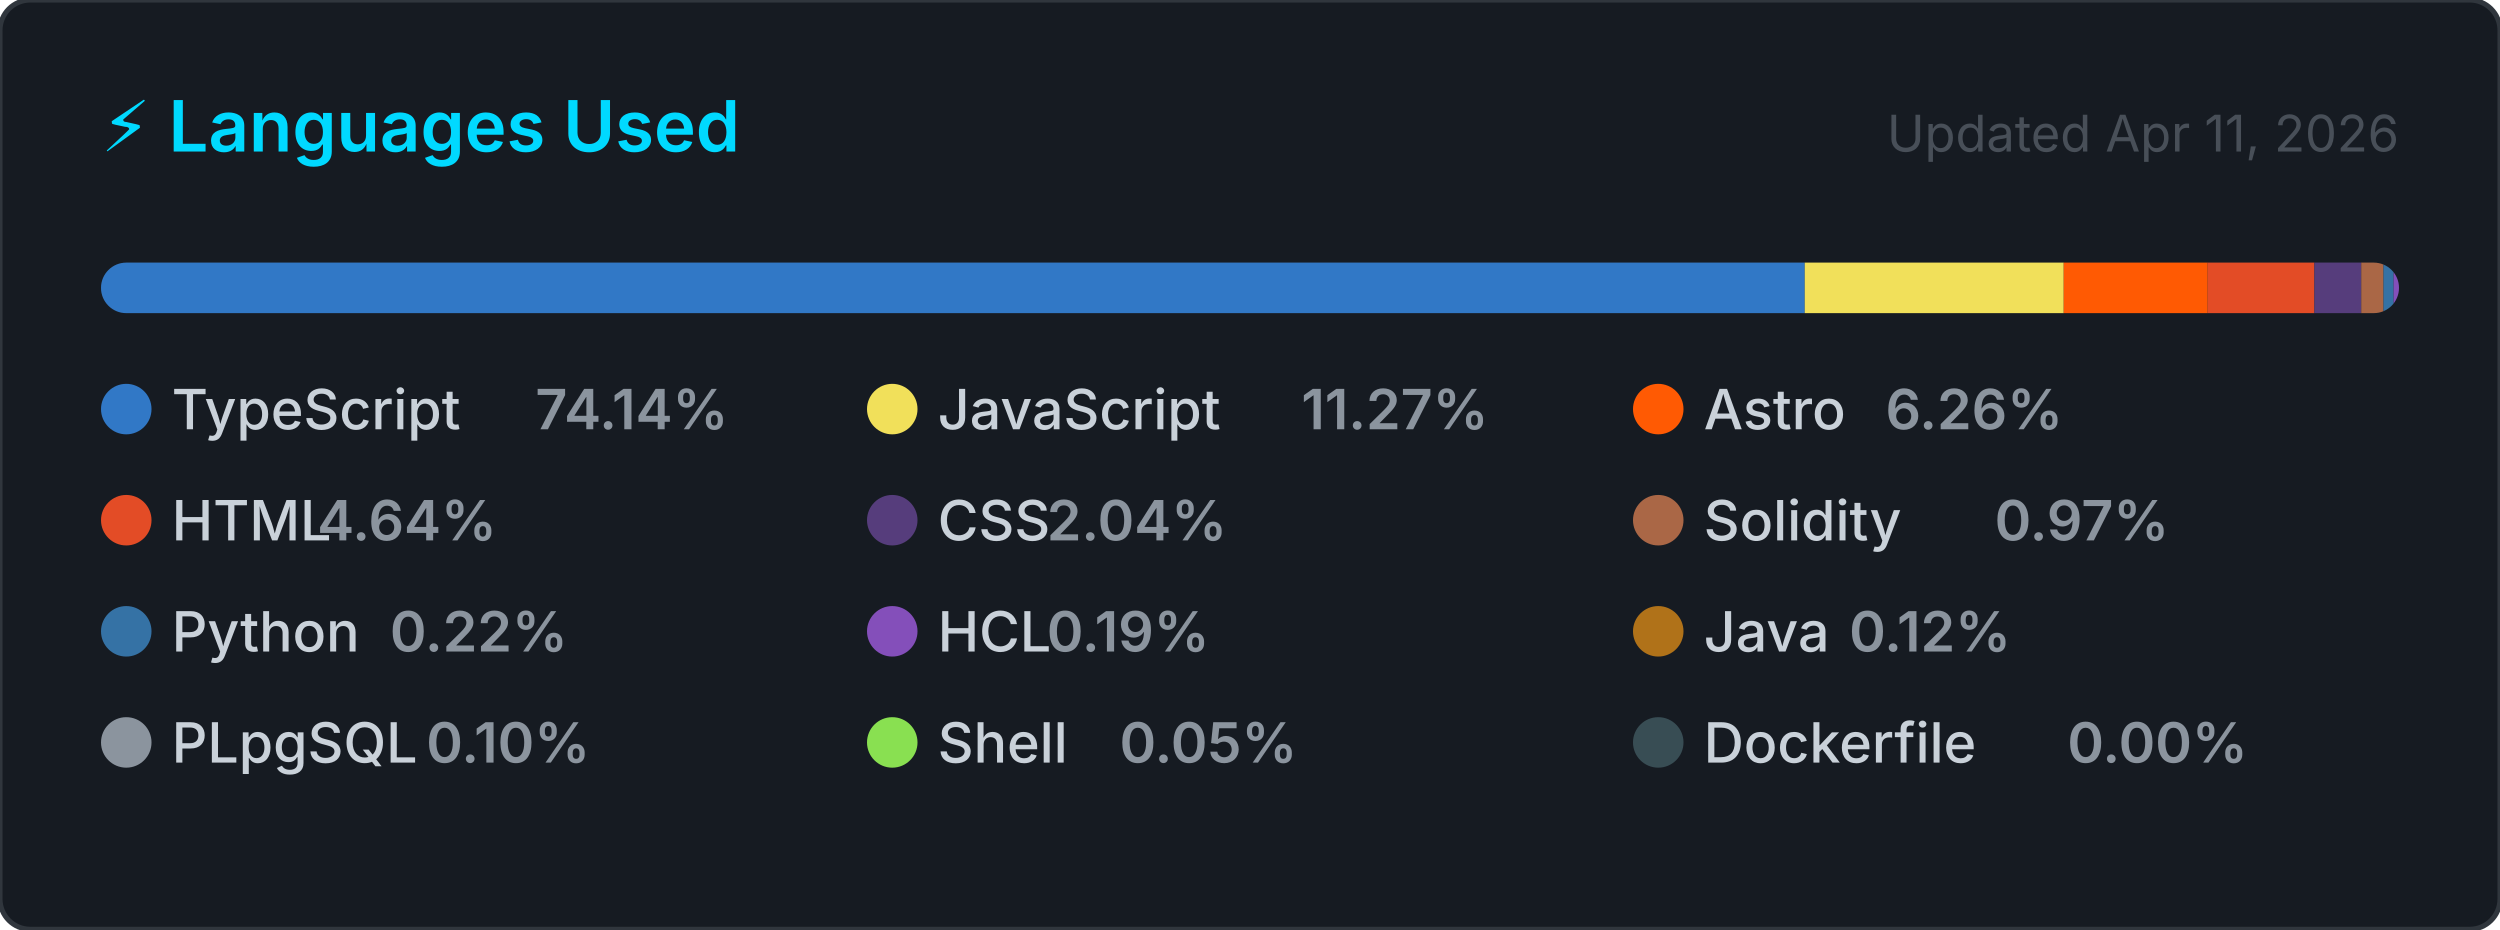
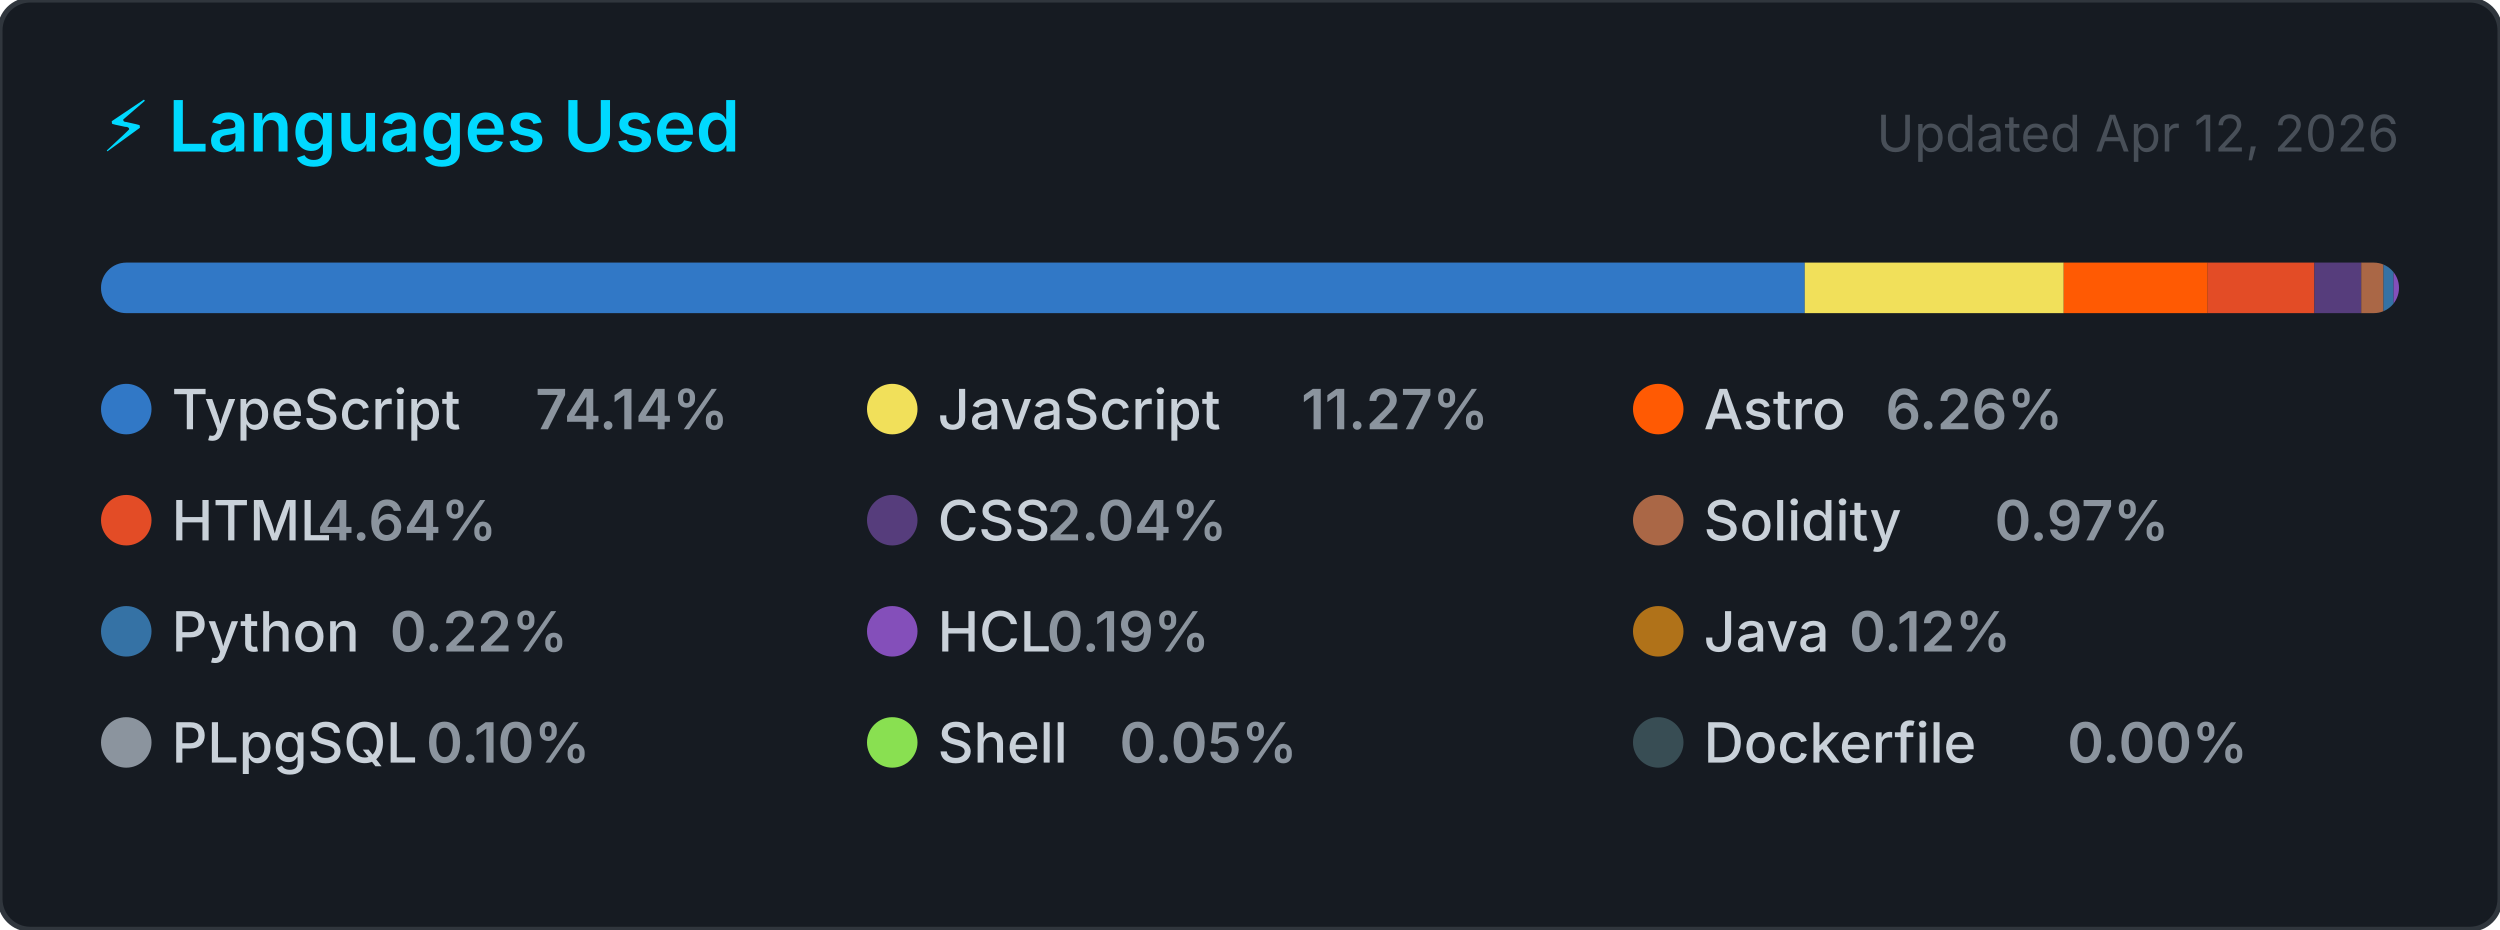
<svg xmlns="http://www.w3.org/2000/svg" width="495" height="184" viewBox="0 0 495 184" role="img" aria-label="Top programming languages for CallejaJ">
  <style>
    .card      { fill: #161b22; stroke: #30363d; stroke-width: 1; }
    .title     { font: 600 14px -apple-system, BlinkMacSystemFont, 'Segoe UI', sans-serif; fill: #00D9FF; }
    .updated   { font: 400 10px -apple-system, BlinkMacSystemFont, 'Segoe UI', sans-serif; fill: #484f58; }
    .lang-name { font: 500 11px -apple-system, BlinkMacSystemFont, 'Segoe UI', sans-serif; fill: #c9d1d9; }
    .lang-pct  { font: 600 11px -apple-system, BlinkMacSystemFont, 'Segoe UI', sans-serif; fill: #8b949e; }
  </style>
  <defs>
    <clipPath id="bar-clip">
      <rect x="20" y="52" width="455" height="10" rx="5" />
    </clipPath>
  </defs>
  <rect width="495" height="184" rx="6" ry="6" class="card" />
  <text x="20" y="30" class="title">⚡ Languages Used</text>
-   <text x="475" y="30" class="updated" text-anchor="end">Updated Apr 11, 2026</text>
+   <text x="475" y="30" class="updated" text-anchor="end">Updated Apr 12, 2026</text>
  <rect x="20" y="52" width="455" height="10" rx="5" fill="#21262d" />
  <g clip-path="url(#bar-clip)">
    <rect x="20.00" y="52" width="337.34" height="10" fill="#3178c6" />
    <rect x="357.34" y="52" width="51.28" height="10" fill="#f1e05a" />
    <rect x="408.62" y="52" width="28.50" height="10" fill="#ff5a03" />
    <rect x="437.12" y="52" width="21.12" height="10" fill="#e34c26" />
    <rect x="458.25" y="52" width="9.29" height="10" fill="#563d7c" />
    <rect x="467.53" y="52" width="4.40" height="10" fill="#AA6746" />
    <rect x="471.93" y="52" width="2.00" height="10" fill="#3572A5" />
    <rect x="473.93" y="52" width="2.00" height="10" fill="#844FBA" />
    <rect x="475.93" y="52" width="2.00" height="10" fill="#b07219" />
    <rect x="477.93" y="52" width="2.00" height="10" fill="#8b949e" />
    <rect x="479.93" y="52" width="2.00" height="10" fill="#89e051" />
    <rect x="481.93" y="52" width="2.00" height="10" fill="#384d54" />
  </g>
  <g transform="translate(20, 76)">
    <circle cx="5" cy="5" r="5" fill="#3178c6" />
    <text x="14" y="9" class="lang-name">TypeScript</text>
    <text x="14" y="9" class="lang-pct" dx="72">74.14%</text>
  </g>
  <g transform="translate(171.6667, 76)">
    <circle cx="5" cy="5" r="5" fill="#f1e05a" />
    <text x="14" y="9" class="lang-name">JavaScript</text>
    <text x="14" y="9" class="lang-pct" dx="72">11.27%</text>
  </g>
  <g transform="translate(323.3333, 76)">
    <circle cx="5" cy="5" r="5" fill="#ff5a03" />
    <text x="14" y="9" class="lang-name">Astro</text>
    <text x="14" y="9" class="lang-pct" dx="36">6.26%</text>
  </g>
  <g transform="translate(20, 98)">
    <circle cx="5" cy="5" r="5" fill="#e34c26" />
    <text x="14" y="9" class="lang-name">HTML</text>
    <text x="14" y="9" class="lang-pct" dx="28.8">4.64%</text>
  </g>
  <g transform="translate(171.6667, 98)">
    <circle cx="5" cy="5" r="5" fill="#563d7c" />
    <text x="14" y="9" class="lang-name">CSS</text>
    <text x="14" y="9" class="lang-pct" dx="21.6">2.04%</text>
  </g>
  <g transform="translate(323.3333, 98)">
    <circle cx="5" cy="5" r="5" fill="#AA6746" />
    <text x="14" y="9" class="lang-name">Solidity</text>
    <text x="14" y="9" class="lang-pct" dx="57.6">0.97%</text>
  </g>
  <g transform="translate(20, 120)">
    <circle cx="5" cy="5" r="5" fill="#3572A5" />
    <text x="14" y="9" class="lang-name">Python</text>
    <text x="14" y="9" class="lang-pct" dx="43.2">0.22%</text>
  </g>
  <g transform="translate(171.6667, 120)">
    <circle cx="5" cy="5" r="5" fill="#844FBA" />
    <text x="14" y="9" class="lang-name">HCL</text>
    <text x="14" y="9" class="lang-pct" dx="21.6">0.19%</text>
  </g>
  <g transform="translate(323.3333, 120)">
    <circle cx="5" cy="5" r="5" fill="#b07219" />
    <text x="14" y="9" class="lang-name">Java</text>
    <text x="14" y="9" class="lang-pct" dx="28.8">0.12%</text>
  </g>
  <g transform="translate(20, 142)">
    <circle cx="5" cy="5" r="5" fill="#8b949e" />
    <text x="14" y="9" class="lang-name">PLpgSQL</text>
    <text x="14" y="9" class="lang-pct" dx="50.4">0.10%</text>
  </g>
  <g transform="translate(171.6667, 142)">
    <circle cx="5" cy="5" r="5" fill="#89e051" />
    <text x="14" y="9" class="lang-name">Shell</text>
    <text x="14" y="9" class="lang-pct" dx="36">0.05%</text>
  </g>
  <g transform="translate(323.3333, 142)">
    <circle cx="5" cy="5" r="5" fill="#384d54" />
    <text x="14" y="9" class="lang-name">Dockerfile</text>
    <text x="14" y="9" class="lang-pct" dx="72">0.00%</text>
  </g>
</svg>
